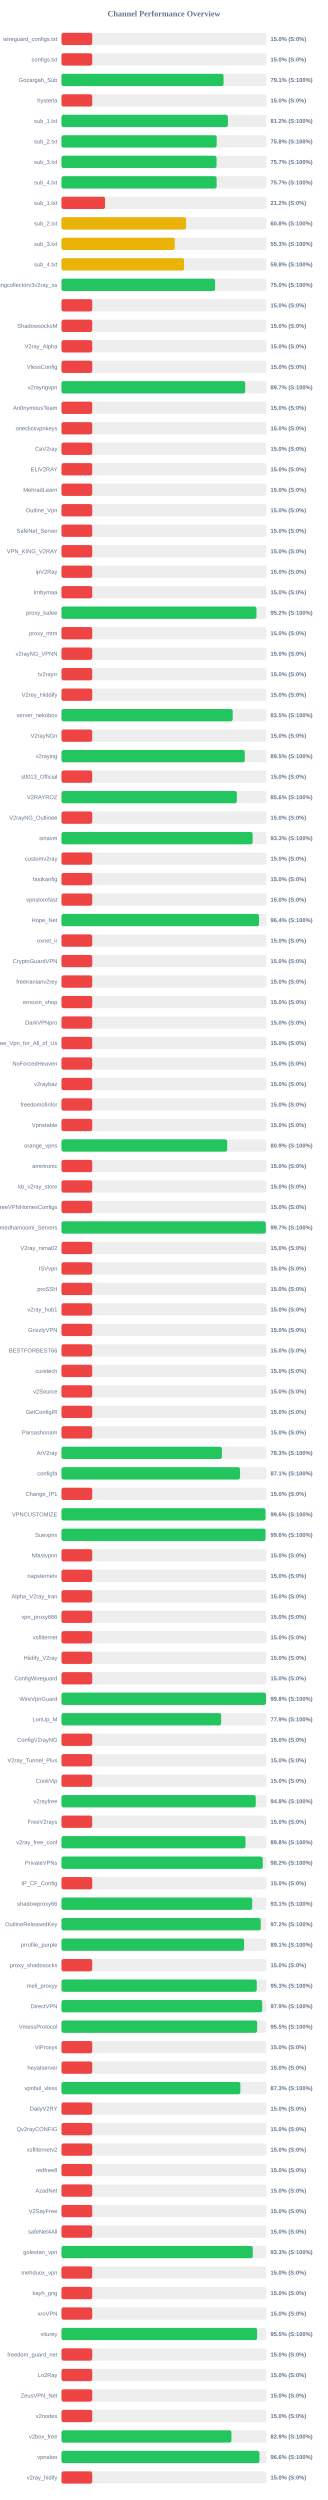
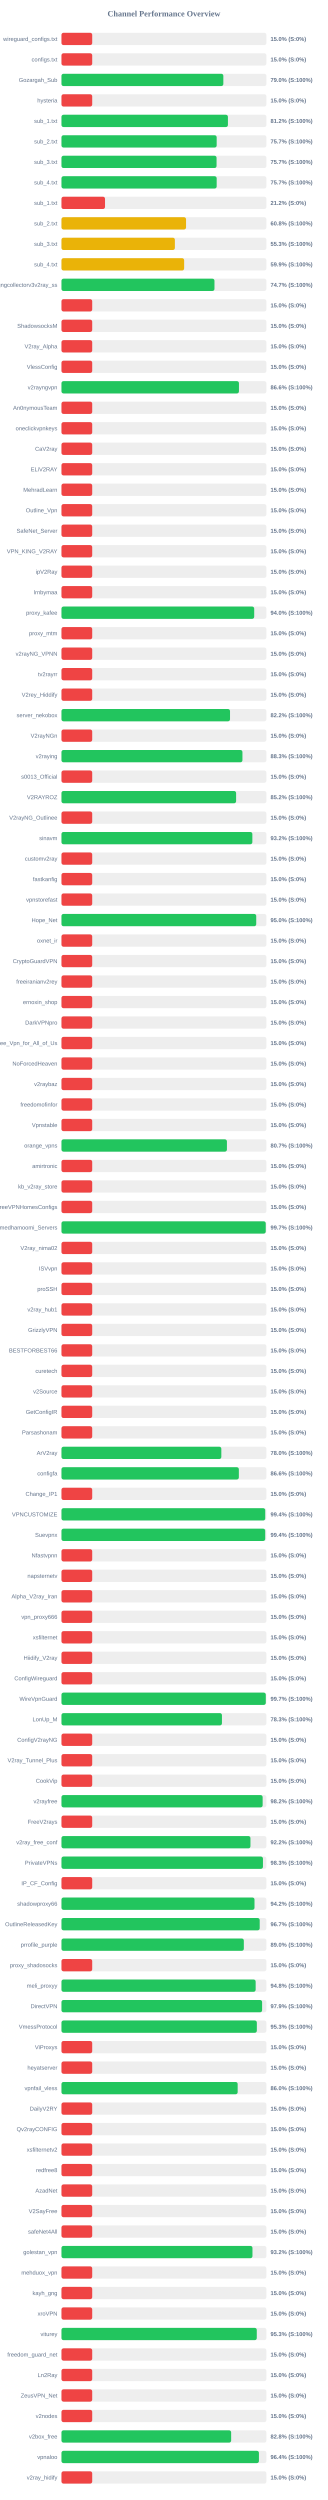
<svg xmlns="http://www.w3.org/2000/svg" width="800" height="6100" version="1.1">
  <style>
        .row { font: 14px Arial; fill: #64748b; }
        .score { font: bold 14px Arial; fill: #64748b; }
    </style>
  <text x="400" y="40" text-anchor="middle" font-size="20px" font-weight="bold" fill="#64748b">Channel Performance Overview</text>
  <rect x="150" y="80" width="500" height="30" fill="#eee" rx="5" />
  <rect x="150" y="80" width="75.0" height="30" fill="#ef4444" rx="5" />
  <text x="140" y="100" text-anchor="end" class="row">wireguard_configs.txt</text>
  <text x="660" y="100" text-anchor="start" class="score">15.0% (S:0%)</text>
  <rect x="150" y="130" width="500" height="30" fill="#eee" rx="5" />
  <rect x="150" y="130" width="75.0" height="30" fill="#ef4444" rx="5" />
  <text x="140" y="150" text-anchor="end" class="row">configs.txt</text>
  <text x="660" y="150" text-anchor="start" class="score">15.0% (S:0%)</text>
  <rect x="150" y="180" width="500" height="30" fill="#eee" rx="5" />
-   <rect x="150" y="180" width="395.45" height="30" fill="#22c55e" rx="5" />
+   <rect x="150" y="180" width="394.95" height="30" fill="#22c55e" rx="5" />
  <text x="140" y="200" text-anchor="end" class="row">Gozargah_Sub</text>
-   <text x="660" y="200" text-anchor="start" class="score">79.1% (S:100%)</text>
+   <text x="660" y="200" text-anchor="start" class="score">79.0% (S:100%)</text>
  <rect x="150" y="230" width="500" height="30" fill="#eee" rx="5" />
  <rect x="150" y="230" width="75.0" height="30" fill="#ef4444" rx="5" />
  <text x="140" y="250" text-anchor="end" class="row">hysteria</text>
  <text x="660" y="250" text-anchor="start" class="score">15.0% (S:0%)</text>
  <rect x="150" y="280" width="500" height="30" fill="#eee" rx="5" />
-   <rect x="150" y="280" width="406.05" height="30" fill="#22c55e" rx="5" />
+   <rect x="150" y="280" width="406.15" height="30" fill="#22c55e" rx="5" />
  <text x="140" y="300" text-anchor="end" class="row">sub_1.txt</text>
  <text x="660" y="300" text-anchor="start" class="score">81.2% (S:100%)</text>
  <rect x="150" y="330" width="500" height="30" fill="#eee" rx="5" />
-   <rect x="150" y="330" width="378.75" height="30" fill="#22c55e" rx="5" />
+   <rect x="150" y="330" width="378.7" height="30" fill="#22c55e" rx="5" />
  <text x="140" y="350" text-anchor="end" class="row">sub_2.txt</text>
-   <text x="660" y="350" text-anchor="start" class="score">75.8% (S:100%)</text>
+   <text x="660" y="350" text-anchor="start" class="score">75.7% (S:100%)</text>
  <rect x="150" y="380" width="500" height="30" fill="#eee" rx="5" />
-   <rect x="150" y="380" width="378.45" height="30" fill="#22c55e" rx="5" />
+   <rect x="150" y="380" width="378.4" height="30" fill="#22c55e" rx="5" />
  <text x="140" y="400" text-anchor="end" class="row">sub_3.txt</text>
  <text x="660" y="400" text-anchor="start" class="score">75.7% (S:100%)</text>
  <rect x="150" y="430" width="500" height="30" fill="#eee" rx="5" />
-   <rect x="150" y="430" width="378.6" height="30" fill="#22c55e" rx="5" />
+   <rect x="150" y="430" width="378.7" height="30" fill="#22c55e" rx="5" />
  <text x="140" y="450" text-anchor="end" class="row">sub_4.txt</text>
  <text x="660" y="450" text-anchor="start" class="score">75.7% (S:100%)</text>
  <rect x="150" y="480" width="500" height="30" fill="#eee" rx="5" />
  <rect x="150" y="480" width="106.25" height="30" fill="#ef4444" rx="5" />
  <text x="140" y="500" text-anchor="end" class="row">sub_1.txt</text>
  <text x="660" y="500" text-anchor="start" class="score">21.2% (S:0%)</text>
  <rect x="150" y="530" width="500" height="30" fill="#eee" rx="5" />
-   <rect x="150" y="530" width="303.9" height="30" fill="#eab308" rx="5" />
+   <rect x="150" y="530" width="303.95" height="30" fill="#eab308" rx="5" />
  <text x="140" y="550" text-anchor="end" class="row">sub_2.txt</text>
  <text x="660" y="550" text-anchor="start" class="score">60.8% (S:100%)</text>
  <rect x="150" y="580" width="500" height="30" fill="#eee" rx="5" />
-   <rect x="150" y="580" width="276.55" height="30" fill="#eab308" rx="5" />
+   <rect x="150" y="580" width="276.7" height="30" fill="#eab308" rx="5" />
  <text x="140" y="600" text-anchor="end" class="row">sub_3.txt</text>
  <text x="660" y="600" text-anchor="start" class="score">55.3% (S:100%)</text>
  <rect x="150" y="630" width="500" height="30" fill="#eee" rx="5" />
-   <rect x="150" y="630" width="299.2" height="30" fill="#eab308" rx="5" />
+   <rect x="150" y="630" width="299.3" height="30" fill="#eab308" rx="5" />
  <text x="140" y="650" text-anchor="end" class="row">sub_4.txt</text>
-   <text x="660" y="650" text-anchor="start" class="score">59.8% (S:100%)</text>
+   <text x="660" y="650" text-anchor="start" class="score">59.9% (S:100%)</text>
  <rect x="150" y="680" width="500" height="30" fill="#eee" rx="5" />
-   <rect x="150" y="680" width="374.8" height="30" fill="#22c55e" rx="5" />
+   <rect x="150" y="680" width="373.3" height="30" fill="#22c55e" rx="5" />
  <text x="140" y="700" text-anchor="end" class="row">kayhgngcollectorv3v2ray_ss</text>
-   <text x="660" y="700" text-anchor="start" class="score">75.0% (S:100%)</text>
+   <text x="660" y="700" text-anchor="start" class="score">74.7% (S:100%)</text>
  <rect x="150" y="730" width="500" height="30" fill="#eee" rx="5" />
  <rect x="150" y="730" width="75.0" height="30" fill="#ef4444" rx="5" />
  <text x="140" y="750" text-anchor="end" class="row" />
  <text x="660" y="750" text-anchor="start" class="score">15.0% (S:0%)</text>
  <rect x="150" y="780" width="500" height="30" fill="#eee" rx="5" />
  <rect x="150" y="780" width="75.0" height="30" fill="#ef4444" rx="5" />
  <text x="140" y="800" text-anchor="end" class="row">ShadowsocksM</text>
  <text x="660" y="800" text-anchor="start" class="score">15.0% (S:0%)</text>
  <rect x="150" y="830" width="500" height="30" fill="#eee" rx="5" />
  <rect x="150" y="830" width="75.0" height="30" fill="#ef4444" rx="5" />
  <text x="140" y="850" text-anchor="end" class="row">V2ray_Alpha</text>
  <text x="660" y="850" text-anchor="start" class="score">15.0% (S:0%)</text>
  <rect x="150" y="880" width="500" height="30" fill="#eee" rx="5" />
  <rect x="150" y="880" width="75.0" height="30" fill="#ef4444" rx="5" />
  <text x="140" y="900" text-anchor="end" class="row">VlessConfig</text>
  <text x="660" y="900" text-anchor="start" class="score">15.0% (S:0%)</text>
  <rect x="150" y="930" width="500" height="30" fill="#eee" rx="5" />
-   <rect x="150" y="930" width="448.35" height="30" fill="#22c55e" rx="5" />
+   <rect x="150" y="930" width="433.05" height="30" fill="#22c55e" rx="5" />
  <text x="140" y="950" text-anchor="end" class="row">v2rayngvpn</text>
-   <text x="660" y="950" text-anchor="start" class="score">89.7% (S:100%)</text>
+   <text x="660" y="950" text-anchor="start" class="score">86.6% (S:100%)</text>
  <rect x="150" y="980" width="500" height="30" fill="#eee" rx="5" />
  <rect x="150" y="980" width="75.0" height="30" fill="#ef4444" rx="5" />
  <text x="140" y="1000" text-anchor="end" class="row">An0nymousTeam</text>
  <text x="660" y="1000" text-anchor="start" class="score">15.0% (S:0%)</text>
  <rect x="150" y="1030" width="500" height="30" fill="#eee" rx="5" />
  <rect x="150" y="1030" width="75.0" height="30" fill="#ef4444" rx="5" />
  <text x="140" y="1050" text-anchor="end" class="row">oneclickvpnkeys</text>
  <text x="660" y="1050" text-anchor="start" class="score">15.0% (S:0%)</text>
  <rect x="150" y="1080" width="500" height="30" fill="#eee" rx="5" />
  <rect x="150" y="1080" width="75.0" height="30" fill="#ef4444" rx="5" />
  <text x="140" y="1100" text-anchor="end" class="row">CaV2ray</text>
  <text x="660" y="1100" text-anchor="start" class="score">15.0% (S:0%)</text>
  <rect x="150" y="1130" width="500" height="30" fill="#eee" rx="5" />
  <rect x="150" y="1130" width="75.0" height="30" fill="#ef4444" rx="5" />
  <text x="140" y="1150" text-anchor="end" class="row">ELiV2RAY</text>
  <text x="660" y="1150" text-anchor="start" class="score">15.0% (S:0%)</text>
  <rect x="150" y="1180" width="500" height="30" fill="#eee" rx="5" />
  <rect x="150" y="1180" width="75.0" height="30" fill="#ef4444" rx="5" />
  <text x="140" y="1200" text-anchor="end" class="row">MehradLearn</text>
  <text x="660" y="1200" text-anchor="start" class="score">15.0% (S:0%)</text>
  <rect x="150" y="1230" width="500" height="30" fill="#eee" rx="5" />
  <rect x="150" y="1230" width="75.0" height="30" fill="#ef4444" rx="5" />
  <text x="140" y="1250" text-anchor="end" class="row">Outline_Vpn</text>
  <text x="660" y="1250" text-anchor="start" class="score">15.0% (S:0%)</text>
  <rect x="150" y="1280" width="500" height="30" fill="#eee" rx="5" />
  <rect x="150" y="1280" width="75.0" height="30" fill="#ef4444" rx="5" />
  <text x="140" y="1300" text-anchor="end" class="row">SafeNet_Server</text>
  <text x="660" y="1300" text-anchor="start" class="score">15.0% (S:0%)</text>
  <rect x="150" y="1330" width="500" height="30" fill="#eee" rx="5" />
  <rect x="150" y="1330" width="75.0" height="30" fill="#ef4444" rx="5" />
  <text x="140" y="1350" text-anchor="end" class="row">VPN_KING_V2RAY</text>
  <text x="660" y="1350" text-anchor="start" class="score">15.0% (S:0%)</text>
  <rect x="150" y="1380" width="500" height="30" fill="#eee" rx="5" />
  <rect x="150" y="1380" width="75.0" height="30" fill="#ef4444" rx="5" />
  <text x="140" y="1400" text-anchor="end" class="row">ipV2Ray</text>
  <text x="660" y="1400" text-anchor="start" class="score">15.0% (S:0%)</text>
  <rect x="150" y="1430" width="500" height="30" fill="#eee" rx="5" />
  <rect x="150" y="1430" width="75.0" height="30" fill="#ef4444" rx="5" />
  <text x="140" y="1450" text-anchor="end" class="row">lrnbymaa</text>
  <text x="660" y="1450" text-anchor="start" class="score">15.0% (S:0%)</text>
  <rect x="150" y="1480" width="500" height="30" fill="#eee" rx="5" />
-   <rect x="150" y="1480" width="475.8" height="30" fill="#22c55e" rx="5" />
+   <rect x="150" y="1480" width="470.25" height="30" fill="#22c55e" rx="5" />
  <text x="140" y="1500" text-anchor="end" class="row">proxy_kafee</text>
-   <text x="660" y="1500" text-anchor="start" class="score">95.2% (S:100%)</text>
+   <text x="660" y="1500" text-anchor="start" class="score">94.0% (S:100%)</text>
  <rect x="150" y="1530" width="500" height="30" fill="#eee" rx="5" />
  <rect x="150" y="1530" width="75.0" height="30" fill="#ef4444" rx="5" />
  <text x="140" y="1550" text-anchor="end" class="row">proxy_mtm</text>
  <text x="660" y="1550" text-anchor="start" class="score">15.0% (S:0%)</text>
  <rect x="150" y="1580" width="500" height="30" fill="#eee" rx="5" />
  <rect x="150" y="1580" width="75.0" height="30" fill="#ef4444" rx="5" />
  <text x="140" y="1600" text-anchor="end" class="row">v2rayNG_VPNN</text>
  <text x="660" y="1600" text-anchor="start" class="score">15.0% (S:0%)</text>
  <rect x="150" y="1630" width="500" height="30" fill="#eee" rx="5" />
  <rect x="150" y="1630" width="75.0" height="30" fill="#ef4444" rx="5" />
  <text x="140" y="1650" text-anchor="end" class="row">tv2rayrr</text>
  <text x="660" y="1650" text-anchor="start" class="score">15.0% (S:0%)</text>
  <rect x="150" y="1680" width="500" height="30" fill="#eee" rx="5" />
  <rect x="150" y="1680" width="75.0" height="30" fill="#ef4444" rx="5" />
  <text x="140" y="1700" text-anchor="end" class="row">V2rey_Hiddify</text>
  <text x="660" y="1700" text-anchor="start" class="score">15.0% (S:0%)</text>
  <rect x="150" y="1730" width="500" height="30" fill="#eee" rx="5" />
-   <rect x="150" y="1730" width="417.75" height="30" fill="#22c55e" rx="5" />
+   <rect x="150" y="1730" width="411.25" height="30" fill="#22c55e" rx="5" />
  <text x="140" y="1750" text-anchor="end" class="row">server_nekobox</text>
-   <text x="660" y="1750" text-anchor="start" class="score">83.5% (S:100%)</text>
+   <text x="660" y="1750" text-anchor="start" class="score">82.2% (S:100%)</text>
  <rect x="150" y="1780" width="500" height="30" fill="#eee" rx="5" />
  <rect x="150" y="1780" width="75.0" height="30" fill="#ef4444" rx="5" />
  <text x="140" y="1800" text-anchor="end" class="row">V2rayNGn</text>
  <text x="660" y="1800" text-anchor="start" class="score">15.0% (S:0%)</text>
  <rect x="150" y="1830" width="500" height="30" fill="#eee" rx="5" />
-   <rect x="150" y="1830" width="447.3" height="30" fill="#22c55e" rx="5" />
+   <rect x="150" y="1830" width="441.55" height="30" fill="#22c55e" rx="5" />
  <text x="140" y="1850" text-anchor="end" class="row">v2raying</text>
-   <text x="660" y="1850" text-anchor="start" class="score">89.5% (S:100%)</text>
+   <text x="660" y="1850" text-anchor="start" class="score">88.3% (S:100%)</text>
  <rect x="150" y="1880" width="500" height="30" fill="#eee" rx="5" />
  <rect x="150" y="1880" width="75.0" height="30" fill="#ef4444" rx="5" />
  <text x="140" y="1900" text-anchor="end" class="row">s0013_Official</text>
  <text x="660" y="1900" text-anchor="start" class="score">15.0% (S:0%)</text>
  <rect x="150" y="1930" width="500" height="30" fill="#eee" rx="5" />
-   <rect x="150" y="1930" width="427.9" height="30" fill="#22c55e" rx="5" />
+   <rect x="150" y="1930" width="426.1" height="30" fill="#22c55e" rx="5" />
  <text x="140" y="1950" text-anchor="end" class="row">V2RAYROZ</text>
-   <text x="660" y="1950" text-anchor="start" class="score">85.6% (S:100%)</text>
+   <text x="660" y="1950" text-anchor="start" class="score">85.2% (S:100%)</text>
  <rect x="150" y="1980" width="500" height="30" fill="#eee" rx="5" />
  <rect x="150" y="1980" width="75.0" height="30" fill="#ef4444" rx="5" />
  <text x="140" y="2000" text-anchor="end" class="row">V2rayNG_Outlinee</text>
  <text x="660" y="2000" text-anchor="start" class="score">15.0% (S:0%)</text>
  <rect x="150" y="2030" width="500" height="30" fill="#eee" rx="5" />
-   <rect x="150" y="2030" width="466.5" height="30" fill="#22c55e" rx="5" />
+   <rect x="150" y="2030" width="465.75" height="30" fill="#22c55e" rx="5" />
  <text x="140" y="2050" text-anchor="end" class="row">sinavm</text>
-   <text x="660" y="2050" text-anchor="start" class="score">93.3% (S:100%)</text>
+   <text x="660" y="2050" text-anchor="start" class="score">93.2% (S:100%)</text>
  <rect x="150" y="2080" width="500" height="30" fill="#eee" rx="5" />
  <rect x="150" y="2080" width="75.0" height="30" fill="#ef4444" rx="5" />
  <text x="140" y="2100" text-anchor="end" class="row">customv2ray</text>
  <text x="660" y="2100" text-anchor="start" class="score">15.0% (S:0%)</text>
  <rect x="150" y="2130" width="500" height="30" fill="#eee" rx="5" />
  <rect x="150" y="2130" width="75.0" height="30" fill="#ef4444" rx="5" />
  <text x="140" y="2150" text-anchor="end" class="row">fastkanfig</text>
  <text x="660" y="2150" text-anchor="start" class="score">15.0% (S:0%)</text>
  <rect x="150" y="2180" width="500" height="30" fill="#eee" rx="5" />
  <rect x="150" y="2180" width="75.0" height="30" fill="#ef4444" rx="5" />
  <text x="140" y="2200" text-anchor="end" class="row">vpnstorefast</text>
  <text x="660" y="2200" text-anchor="start" class="score">15.0% (S:0%)</text>
  <rect x="150" y="2230" width="500" height="30" fill="#eee" rx="5" />
-   <rect x="150" y="2230" width="482.05" height="30" fill="#22c55e" rx="5" />
+   <rect x="150" y="2230" width="475.2" height="30" fill="#22c55e" rx="5" />
  <text x="140" y="2250" text-anchor="end" class="row">Hope_Net</text>
-   <text x="660" y="2250" text-anchor="start" class="score">96.4% (S:100%)</text>
+   <text x="660" y="2250" text-anchor="start" class="score">95.0% (S:100%)</text>
  <rect x="150" y="2280" width="500" height="30" fill="#eee" rx="5" />
  <rect x="150" y="2280" width="75.0" height="30" fill="#ef4444" rx="5" />
  <text x="140" y="2300" text-anchor="end" class="row">oxnet_ir</text>
  <text x="660" y="2300" text-anchor="start" class="score">15.0% (S:0%)</text>
  <rect x="150" y="2330" width="500" height="30" fill="#eee" rx="5" />
  <rect x="150" y="2330" width="75.0" height="30" fill="#ef4444" rx="5" />
  <text x="140" y="2350" text-anchor="end" class="row">CryptoGuardVPN</text>
  <text x="660" y="2350" text-anchor="start" class="score">15.0% (S:0%)</text>
  <rect x="150" y="2380" width="500" height="30" fill="#eee" rx="5" />
  <rect x="150" y="2380" width="75.0" height="30" fill="#ef4444" rx="5" />
  <text x="140" y="2400" text-anchor="end" class="row">freeiranianv2rey</text>
  <text x="660" y="2400" text-anchor="start" class="score">15.0% (S:0%)</text>
  <rect x="150" y="2430" width="500" height="30" fill="#eee" rx="5" />
  <rect x="150" y="2430" width="75.0" height="30" fill="#ef4444" rx="5" />
  <text x="140" y="2450" text-anchor="end" class="row">ernoxin_shop</text>
  <text x="660" y="2450" text-anchor="start" class="score">15.0% (S:0%)</text>
  <rect x="150" y="2480" width="500" height="30" fill="#eee" rx="5" />
  <rect x="150" y="2480" width="75.0" height="30" fill="#ef4444" rx="5" />
  <text x="140" y="2500" text-anchor="end" class="row">DarkVPNpro</text>
  <text x="660" y="2500" text-anchor="start" class="score">15.0% (S:0%)</text>
  <rect x="150" y="2530" width="500" height="30" fill="#eee" rx="5" />
  <rect x="150" y="2530" width="75.0" height="30" fill="#ef4444" rx="5" />
  <text x="140" y="2550" text-anchor="end" class="row">Free_Vpn_for_All_of_Us</text>
  <text x="660" y="2550" text-anchor="start" class="score">15.0% (S:0%)</text>
  <rect x="150" y="2580" width="500" height="30" fill="#eee" rx="5" />
  <rect x="150" y="2580" width="75.0" height="30" fill="#ef4444" rx="5" />
  <text x="140" y="2600" text-anchor="end" class="row">NoForcedHeaven</text>
  <text x="660" y="2600" text-anchor="start" class="score">15.0% (S:0%)</text>
  <rect x="150" y="2630" width="500" height="30" fill="#eee" rx="5" />
  <rect x="150" y="2630" width="75.0" height="30" fill="#ef4444" rx="5" />
  <text x="140" y="2650" text-anchor="end" class="row">v2raybaz</text>
  <text x="660" y="2650" text-anchor="start" class="score">15.0% (S:0%)</text>
  <rect x="150" y="2680" width="500" height="30" fill="#eee" rx="5" />
  <rect x="150" y="2680" width="75.0" height="30" fill="#ef4444" rx="5" />
  <text x="140" y="2700" text-anchor="end" class="row">freedomofinfor</text>
  <text x="660" y="2700" text-anchor="start" class="score">15.0% (S:0%)</text>
  <rect x="150" y="2730" width="500" height="30" fill="#eee" rx="5" />
  <rect x="150" y="2730" width="75.0" height="30" fill="#ef4444" rx="5" />
  <text x="140" y="2750" text-anchor="end" class="row">Vpnstable</text>
  <text x="660" y="2750" text-anchor="start" class="score">15.0% (S:0%)</text>
  <rect x="150" y="2780" width="500" height="30" fill="#eee" rx="5" />
-   <rect x="150" y="2780" width="404.35" height="30" fill="#22c55e" rx="5" />
+   <rect x="150" y="2780" width="403.7" height="30" fill="#22c55e" rx="5" />
  <text x="140" y="2800" text-anchor="end" class="row">orange_vpns</text>
-   <text x="660" y="2800" text-anchor="start" class="score">80.9% (S:100%)</text>
+   <text x="660" y="2800" text-anchor="start" class="score">80.7% (S:100%)</text>
  <rect x="150" y="2830" width="500" height="30" fill="#eee" rx="5" />
  <rect x="150" y="2830" width="75.0" height="30" fill="#ef4444" rx="5" />
  <text x="140" y="2850" text-anchor="end" class="row">amirtronic</text>
  <text x="660" y="2850" text-anchor="start" class="score">15.0% (S:0%)</text>
  <rect x="150" y="2880" width="500" height="30" fill="#eee" rx="5" />
  <rect x="150" y="2880" width="75.0" height="30" fill="#ef4444" rx="5" />
  <text x="140" y="2900" text-anchor="end" class="row">kb_v2ray_store</text>
  <text x="660" y="2900" text-anchor="start" class="score">15.0% (S:0%)</text>
  <rect x="150" y="2930" width="500" height="30" fill="#eee" rx="5" />
  <rect x="150" y="2930" width="75.0" height="30" fill="#ef4444" rx="5" />
  <text x="140" y="2950" text-anchor="end" class="row">FreeVPNHomesConfigs</text>
  <text x="660" y="2950" text-anchor="start" class="score">15.0% (S:0%)</text>
  <rect x="150" y="2980" width="500" height="30" fill="#eee" rx="5" />
-   <rect x="150" y="2980" width="498.7" height="30" fill="#22c55e" rx="5" />
+   <rect x="150" y="2980" width="498.4" height="30" fill="#22c55e" rx="5" />
  <text x="140" y="3000" text-anchor="end" class="row">Ahmedhamoomi_Servers</text>
  <text x="660" y="3000" text-anchor="start" class="score">99.7% (S:100%)</text>
  <rect x="150" y="3030" width="500" height="30" fill="#eee" rx="5" />
  <rect x="150" y="3030" width="75.0" height="30" fill="#ef4444" rx="5" />
  <text x="140" y="3050" text-anchor="end" class="row">V2ray_nima02</text>
  <text x="660" y="3050" text-anchor="start" class="score">15.0% (S:0%)</text>
  <rect x="150" y="3080" width="500" height="30" fill="#eee" rx="5" />
  <rect x="150" y="3080" width="75.0" height="30" fill="#ef4444" rx="5" />
  <text x="140" y="3100" text-anchor="end" class="row">ISVvpn</text>
  <text x="660" y="3100" text-anchor="start" class="score">15.0% (S:0%)</text>
  <rect x="150" y="3130" width="500" height="30" fill="#eee" rx="5" />
  <rect x="150" y="3130" width="75.0" height="30" fill="#ef4444" rx="5" />
  <text x="140" y="3150" text-anchor="end" class="row">proSSH</text>
  <text x="660" y="3150" text-anchor="start" class="score">15.0% (S:0%)</text>
  <rect x="150" y="3180" width="500" height="30" fill="#eee" rx="5" />
  <rect x="150" y="3180" width="75.0" height="30" fill="#ef4444" rx="5" />
  <text x="140" y="3200" text-anchor="end" class="row">v2ray_hub1</text>
  <text x="660" y="3200" text-anchor="start" class="score">15.0% (S:0%)</text>
  <rect x="150" y="3230" width="500" height="30" fill="#eee" rx="5" />
  <rect x="150" y="3230" width="75.0" height="30" fill="#ef4444" rx="5" />
  <text x="140" y="3250" text-anchor="end" class="row">GrizzlyVPN</text>
  <text x="660" y="3250" text-anchor="start" class="score">15.0% (S:0%)</text>
  <rect x="150" y="3280" width="500" height="30" fill="#eee" rx="5" />
  <rect x="150" y="3280" width="75.0" height="30" fill="#ef4444" rx="5" />
  <text x="140" y="3300" text-anchor="end" class="row">BESTFORBEST66</text>
  <text x="660" y="3300" text-anchor="start" class="score">15.0% (S:0%)</text>
  <rect x="150" y="3330" width="500" height="30" fill="#eee" rx="5" />
  <rect x="150" y="3330" width="75.0" height="30" fill="#ef4444" rx="5" />
  <text x="140" y="3350" text-anchor="end" class="row">curetech</text>
  <text x="660" y="3350" text-anchor="start" class="score">15.0% (S:0%)</text>
  <rect x="150" y="3380" width="500" height="30" fill="#eee" rx="5" />
  <rect x="150" y="3380" width="75.0" height="30" fill="#ef4444" rx="5" />
  <text x="140" y="3400" text-anchor="end" class="row">v2Source</text>
  <text x="660" y="3400" text-anchor="start" class="score">15.0% (S:0%)</text>
  <rect x="150" y="3430" width="500" height="30" fill="#eee" rx="5" />
  <rect x="150" y="3430" width="75.0" height="30" fill="#ef4444" rx="5" />
  <text x="140" y="3450" text-anchor="end" class="row">GetConfigIR</text>
  <text x="660" y="3450" text-anchor="start" class="score">15.0% (S:0%)</text>
  <rect x="150" y="3480" width="500" height="30" fill="#eee" rx="5" />
  <rect x="150" y="3480" width="75.0" height="30" fill="#ef4444" rx="5" />
  <text x="140" y="3500" text-anchor="end" class="row">Parsashonam</text>
  <text x="660" y="3500" text-anchor="start" class="score">15.0% (S:0%)</text>
  <rect x="150" y="3530" width="500" height="30" fill="#eee" rx="5" />
-   <rect x="150" y="3530" width="391.45" height="30" fill="#22c55e" rx="5" />
+   <rect x="150" y="3530" width="390.05" height="30" fill="#22c55e" rx="5" />
  <text x="140" y="3550" text-anchor="end" class="row">ArV2ray</text>
-   <text x="660" y="3550" text-anchor="start" class="score">78.3% (S:100%)</text>
+   <text x="660" y="3550" text-anchor="start" class="score">78.0% (S:100%)</text>
  <rect x="150" y="3580" width="500" height="30" fill="#eee" rx="5" />
-   <rect x="150" y="3580" width="435.7" height="30" fill="#22c55e" rx="5" />
+   <rect x="150" y="3580" width="432.8" height="30" fill="#22c55e" rx="5" />
  <text x="140" y="3600" text-anchor="end" class="row">configfa</text>
-   <text x="660" y="3600" text-anchor="start" class="score">87.1% (S:100%)</text>
+   <text x="660" y="3600" text-anchor="start" class="score">86.6% (S:100%)</text>
  <rect x="150" y="3630" width="500" height="30" fill="#eee" rx="5" />
  <rect x="150" y="3630" width="75.0" height="30" fill="#ef4444" rx="5" />
  <text x="140" y="3650" text-anchor="end" class="row">Change_IP1</text>
  <text x="660" y="3650" text-anchor="start" class="score">15.0% (S:0%)</text>
  <rect x="150" y="3680" width="500" height="30" fill="#eee" rx="5" />
-   <rect x="150" y="3680" width="497.85" height="30" fill="#22c55e" rx="5" />
+   <rect x="150" y="3680" width="497.15" height="30" fill="#22c55e" rx="5" />
  <text x="140" y="3700" text-anchor="end" class="row">VPNCUSTOMIZE</text>
-   <text x="660" y="3700" text-anchor="start" class="score">99.6% (S:100%)</text>
+   <text x="660" y="3700" text-anchor="start" class="score">99.4% (S:100%)</text>
  <rect x="150" y="3730" width="500" height="30" fill="#eee" rx="5" />
-   <rect x="150" y="3730" width="497.85" height="30" fill="#22c55e" rx="5" />
+   <rect x="150" y="3730" width="497.1" height="30" fill="#22c55e" rx="5" />
  <text x="140" y="3750" text-anchor="end" class="row">Suevpnx</text>
-   <text x="660" y="3750" text-anchor="start" class="score">99.6% (S:100%)</text>
+   <text x="660" y="3750" text-anchor="start" class="score">99.4% (S:100%)</text>
  <rect x="150" y="3780" width="500" height="30" fill="#eee" rx="5" />
  <rect x="150" y="3780" width="75.0" height="30" fill="#ef4444" rx="5" />
  <text x="140" y="3800" text-anchor="end" class="row">Nfastvpnn</text>
  <text x="660" y="3800" text-anchor="start" class="score">15.0% (S:0%)</text>
  <rect x="150" y="3830" width="500" height="30" fill="#eee" rx="5" />
  <rect x="150" y="3830" width="75.0" height="30" fill="#ef4444" rx="5" />
  <text x="140" y="3850" text-anchor="end" class="row">napsternetv</text>
  <text x="660" y="3850" text-anchor="start" class="score">15.0% (S:0%)</text>
  <rect x="150" y="3880" width="500" height="30" fill="#eee" rx="5" />
  <rect x="150" y="3880" width="75.0" height="30" fill="#ef4444" rx="5" />
  <text x="140" y="3900" text-anchor="end" class="row">Alpha_V2ray_Iran</text>
  <text x="660" y="3900" text-anchor="start" class="score">15.0% (S:0%)</text>
  <rect x="150" y="3930" width="500" height="30" fill="#eee" rx="5" />
  <rect x="150" y="3930" width="75.0" height="30" fill="#ef4444" rx="5" />
  <text x="140" y="3950" text-anchor="end" class="row">vpn_proxy666</text>
  <text x="660" y="3950" text-anchor="start" class="score">15.0% (S:0%)</text>
  <rect x="150" y="3980" width="500" height="30" fill="#eee" rx="5" />
  <rect x="150" y="3980" width="75.0" height="30" fill="#ef4444" rx="5" />
  <text x="140" y="4000" text-anchor="end" class="row">xsfilternet</text>
  <text x="660" y="4000" text-anchor="start" class="score">15.0% (S:0%)</text>
  <rect x="150" y="4030" width="500" height="30" fill="#eee" rx="5" />
  <rect x="150" y="4030" width="75.0" height="30" fill="#ef4444" rx="5" />
  <text x="140" y="4050" text-anchor="end" class="row">Hiidify_V2ray</text>
  <text x="660" y="4050" text-anchor="start" class="score">15.0% (S:0%)</text>
  <rect x="150" y="4080" width="500" height="30" fill="#eee" rx="5" />
  <rect x="150" y="4080" width="75.0" height="30" fill="#ef4444" rx="5" />
  <text x="140" y="4100" text-anchor="end" class="row">ConfigWireguard</text>
  <text x="660" y="4100" text-anchor="start" class="score">15.0% (S:0%)</text>
  <rect x="150" y="4130" width="500" height="30" fill="#eee" rx="5" />
-   <rect x="150" y="4130" width="499.0" height="30" fill="#22c55e" rx="5" />
+   <rect x="150" y="4130" width="498.55" height="30" fill="#22c55e" rx="5" />
  <text x="140" y="4150" text-anchor="end" class="row">WireVpnGuard</text>
-   <text x="660" y="4150" text-anchor="start" class="score">99.8% (S:100%)</text>
+   <text x="660" y="4150" text-anchor="start" class="score">99.7% (S:100%)</text>
  <rect x="150" y="4180" width="500" height="30" fill="#eee" rx="5" />
-   <rect x="150" y="4180" width="389.6" height="30" fill="#22c55e" rx="5" />
+   <rect x="150" y="4180" width="391.55" height="30" fill="#22c55e" rx="5" />
  <text x="140" y="4200" text-anchor="end" class="row">LonUp_M</text>
-   <text x="660" y="4200" text-anchor="start" class="score">77.9% (S:100%)</text>
+   <text x="660" y="4200" text-anchor="start" class="score">78.3% (S:100%)</text>
  <rect x="150" y="4230" width="500" height="30" fill="#eee" rx="5" />
  <rect x="150" y="4230" width="75.0" height="30" fill="#ef4444" rx="5" />
  <text x="140" y="4250" text-anchor="end" class="row">ConfigV2rayNG</text>
  <text x="660" y="4250" text-anchor="start" class="score">15.0% (S:0%)</text>
  <rect x="150" y="4280" width="500" height="30" fill="#eee" rx="5" />
  <rect x="150" y="4280" width="75.0" height="30" fill="#ef4444" rx="5" />
  <text x="140" y="4300" text-anchor="end" class="row">V2ray_Tunnel_Plus</text>
  <text x="660" y="4300" text-anchor="start" class="score">15.0% (S:0%)</text>
  <rect x="150" y="4330" width="500" height="30" fill="#eee" rx="5" />
  <rect x="150" y="4330" width="75.0" height="30" fill="#ef4444" rx="5" />
  <text x="140" y="4350" text-anchor="end" class="row">CookVip</text>
  <text x="660" y="4350" text-anchor="start" class="score">15.0% (S:0%)</text>
  <rect x="150" y="4380" width="500" height="30" fill="#eee" rx="5" />
-   <rect x="150" y="4380" width="474.05" height="30" fill="#22c55e" rx="5" />
+   <rect x="150" y="4380" width="490.85" height="30" fill="#22c55e" rx="5" />
  <text x="140" y="4400" text-anchor="end" class="row">v2rayfree</text>
-   <text x="660" y="4400" text-anchor="start" class="score">94.8% (S:100%)</text>
+   <text x="660" y="4400" text-anchor="start" class="score">98.2% (S:100%)</text>
  <rect x="150" y="4430" width="500" height="30" fill="#eee" rx="5" />
  <rect x="150" y="4430" width="75.0" height="30" fill="#ef4444" rx="5" />
  <text x="140" y="4450" text-anchor="end" class="row">FreeV2rays</text>
  <text x="660" y="4450" text-anchor="start" class="score">15.0% (S:0%)</text>
  <rect x="150" y="4480" width="500" height="30" fill="#eee" rx="5" />
-   <rect x="150" y="4480" width="448.95" height="30" fill="#22c55e" rx="5" />
+   <rect x="150" y="4480" width="461.1" height="30" fill="#22c55e" rx="5" />
  <text x="140" y="4500" text-anchor="end" class="row">v2ray_free_conf</text>
-   <text x="660" y="4500" text-anchor="start" class="score">89.8% (S:100%)</text>
+   <text x="660" y="4500" text-anchor="start" class="score">92.2% (S:100%)</text>
  <rect x="150" y="4530" width="500" height="30" fill="#eee" rx="5" />
-   <rect x="150" y="4530" width="491.15" height="30" fill="#22c55e" rx="5" />
+   <rect x="150" y="4530" width="491.6" height="30" fill="#22c55e" rx="5" />
  <text x="140" y="4550" text-anchor="end" class="row">PrivateVPNs</text>
-   <text x="660" y="4550" text-anchor="start" class="score">98.2% (S:100%)</text>
+   <text x="660" y="4550" text-anchor="start" class="score">98.3% (S:100%)</text>
  <rect x="150" y="4580" width="500" height="30" fill="#eee" rx="5" />
  <rect x="150" y="4580" width="75.0" height="30" fill="#ef4444" rx="5" />
  <text x="140" y="4600" text-anchor="end" class="row">IP_CF_Config</text>
  <text x="660" y="4600" text-anchor="start" class="score">15.0% (S:0%)</text>
  <rect x="150" y="4630" width="500" height="30" fill="#eee" rx="5" />
-   <rect x="150" y="4630" width="465.4" height="30" fill="#22c55e" rx="5" />
+   <rect x="150" y="4630" width="471.0" height="30" fill="#22c55e" rx="5" />
  <text x="140" y="4650" text-anchor="end" class="row">shadowproxy66</text>
-   <text x="660" y="4650" text-anchor="start" class="score">93.1% (S:100%)</text>
+   <text x="660" y="4650" text-anchor="start" class="score">94.2% (S:100%)</text>
  <rect x="150" y="4680" width="500" height="30" fill="#eee" rx="5" />
-   <rect x="150" y="4680" width="486.15" height="30" fill="#22c55e" rx="5" />
+   <rect x="150" y="4680" width="483.7" height="30" fill="#22c55e" rx="5" />
  <text x="140" y="4700" text-anchor="end" class="row">OutlineReleasedKey</text>
-   <text x="660" y="4700" text-anchor="start" class="score">97.2% (S:100%)</text>
+   <text x="660" y="4700" text-anchor="start" class="score">96.7% (S:100%)</text>
  <rect x="150" y="4730" width="500" height="30" fill="#eee" rx="5" />
-   <rect x="150" y="4730" width="445.55" height="30" fill="#22c55e" rx="5" />
+   <rect x="150" y="4730" width="444.95" height="30" fill="#22c55e" rx="5" />
  <text x="140" y="4750" text-anchor="end" class="row">prrofile_purple</text>
-   <text x="660" y="4750" text-anchor="start" class="score">89.1% (S:100%)</text>
+   <text x="660" y="4750" text-anchor="start" class="score">89.0% (S:100%)</text>
  <rect x="150" y="4780" width="500" height="30" fill="#eee" rx="5" />
  <rect x="150" y="4780" width="75.0" height="30" fill="#ef4444" rx="5" />
  <text x="140" y="4800" text-anchor="end" class="row">proxy_shadosocks</text>
  <text x="660" y="4800" text-anchor="start" class="score">15.0% (S:0%)</text>
  <rect x="150" y="4830" width="500" height="30" fill="#eee" rx="5" />
-   <rect x="150" y="4830" width="476.5" height="30" fill="#22c55e" rx="5" />
+   <rect x="150" y="4830" width="473.8" height="30" fill="#22c55e" rx="5" />
  <text x="140" y="4850" text-anchor="end" class="row">meli_proxyy</text>
-   <text x="660" y="4850" text-anchor="start" class="score">95.3% (S:100%)</text>
+   <text x="660" y="4850" text-anchor="start" class="score">94.8% (S:100%)</text>
  <rect x="150" y="4880" width="500" height="30" fill="#eee" rx="5" />
-   <rect x="150" y="4880" width="489.7" height="30" fill="#22c55e" rx="5" />
+   <rect x="150" y="4880" width="489.55" height="30" fill="#22c55e" rx="5" />
  <text x="140" y="4900" text-anchor="end" class="row">DirectVPN</text>
  <text x="660" y="4900" text-anchor="start" class="score">97.9% (S:100%)</text>
  <rect x="150" y="4930" width="500" height="30" fill="#eee" rx="5" />
-   <rect x="150" y="4930" width="477.4" height="30" fill="#22c55e" rx="5" />
+   <rect x="150" y="4930" width="476.7" height="30" fill="#22c55e" rx="5" />
  <text x="140" y="4950" text-anchor="end" class="row">VmessProtocol</text>
-   <text x="660" y="4950" text-anchor="start" class="score">95.5% (S:100%)</text>
+   <text x="660" y="4950" text-anchor="start" class="score">95.3% (S:100%)</text>
  <rect x="150" y="4980" width="500" height="30" fill="#eee" rx="5" />
  <rect x="150" y="4980" width="75.0" height="30" fill="#ef4444" rx="5" />
  <text x="140" y="5000" text-anchor="end" class="row">ViProxys</text>
  <text x="660" y="5000" text-anchor="start" class="score">15.0% (S:0%)</text>
  <rect x="150" y="5030" width="500" height="30" fill="#eee" rx="5" />
  <rect x="150" y="5030" width="75.0" height="30" fill="#ef4444" rx="5" />
  <text x="140" y="5050" text-anchor="end" class="row">heyatserver</text>
  <text x="660" y="5050" text-anchor="start" class="score">15.0% (S:0%)</text>
  <rect x="150" y="5080" width="500" height="30" fill="#eee" rx="5" />
-   <rect x="150" y="5080" width="436.45" height="30" fill="#22c55e" rx="5" />
+   <rect x="150" y="5080" width="429.9" height="30" fill="#22c55e" rx="5" />
  <text x="140" y="5100" text-anchor="end" class="row">vpnfail_vless</text>
-   <text x="660" y="5100" text-anchor="start" class="score">87.3% (S:100%)</text>
+   <text x="660" y="5100" text-anchor="start" class="score">86.0% (S:100%)</text>
  <rect x="150" y="5130" width="500" height="30" fill="#eee" rx="5" />
  <rect x="150" y="5130" width="75.0" height="30" fill="#ef4444" rx="5" />
  <text x="140" y="5150" text-anchor="end" class="row">DailyV2RY</text>
  <text x="660" y="5150" text-anchor="start" class="score">15.0% (S:0%)</text>
  <rect x="150" y="5180" width="500" height="30" fill="#eee" rx="5" />
  <rect x="150" y="5180" width="75.0" height="30" fill="#ef4444" rx="5" />
  <text x="140" y="5200" text-anchor="end" class="row">Qv2rayCONFIG</text>
  <text x="660" y="5200" text-anchor="start" class="score">15.0% (S:0%)</text>
  <rect x="150" y="5230" width="500" height="30" fill="#eee" rx="5" />
  <rect x="150" y="5230" width="75.0" height="30" fill="#ef4444" rx="5" />
  <text x="140" y="5250" text-anchor="end" class="row">xsfilternetv2</text>
  <text x="660" y="5250" text-anchor="start" class="score">15.0% (S:0%)</text>
  <rect x="150" y="5280" width="500" height="30" fill="#eee" rx="5" />
  <rect x="150" y="5280" width="75.0" height="30" fill="#ef4444" rx="5" />
  <text x="140" y="5300" text-anchor="end" class="row">redfree8</text>
  <text x="660" y="5300" text-anchor="start" class="score">15.0% (S:0%)</text>
  <rect x="150" y="5330" width="500" height="30" fill="#eee" rx="5" />
  <rect x="150" y="5330" width="75.0" height="30" fill="#ef4444" rx="5" />
  <text x="140" y="5350" text-anchor="end" class="row">AzadNet</text>
  <text x="660" y="5350" text-anchor="start" class="score">15.0% (S:0%)</text>
  <rect x="150" y="5380" width="500" height="30" fill="#eee" rx="5" />
  <rect x="150" y="5380" width="75.0" height="30" fill="#ef4444" rx="5" />
  <text x="140" y="5400" text-anchor="end" class="row">V2SayFree</text>
  <text x="660" y="5400" text-anchor="start" class="score">15.0% (S:0%)</text>
  <rect x="150" y="5430" width="500" height="30" fill="#eee" rx="5" />
  <rect x="150" y="5430" width="75.0" height="30" fill="#ef4444" rx="5" />
  <text x="140" y="5450" text-anchor="end" class="row">safeNet4All</text>
  <text x="660" y="5450" text-anchor="start" class="score">15.0% (S:0%)</text>
  <rect x="150" y="5480" width="500" height="30" fill="#eee" rx="5" />
-   <rect x="150" y="5480" width="466.75" height="30" fill="#22c55e" rx="5" />
+   <rect x="150" y="5480" width="466.0" height="30" fill="#22c55e" rx="5" />
  <text x="140" y="5500" text-anchor="end" class="row">golestan_vpn</text>
-   <text x="660" y="5500" text-anchor="start" class="score">93.3% (S:100%)</text>
+   <text x="660" y="5500" text-anchor="start" class="score">93.2% (S:100%)</text>
  <rect x="150" y="5530" width="500" height="30" fill="#eee" rx="5" />
  <rect x="150" y="5530" width="75.0" height="30" fill="#ef4444" rx="5" />
  <text x="140" y="5550" text-anchor="end" class="row">mehduox_vpn</text>
  <text x="660" y="5550" text-anchor="start" class="score">15.0% (S:0%)</text>
  <rect x="150" y="5580" width="500" height="30" fill="#eee" rx="5" />
  <rect x="150" y="5580" width="75.0" height="30" fill="#ef4444" rx="5" />
  <text x="140" y="5600" text-anchor="end" class="row">kayh_gng</text>
  <text x="660" y="5600" text-anchor="start" class="score">15.0% (S:0%)</text>
  <rect x="150" y="5630" width="500" height="30" fill="#eee" rx="5" />
  <rect x="150" y="5630" width="75.0" height="30" fill="#ef4444" rx="5" />
  <text x="140" y="5650" text-anchor="end" class="row">xroVPN</text>
  <text x="660" y="5650" text-anchor="start" class="score">15.0% (S:0%)</text>
  <rect x="150" y="5680" width="500" height="30" fill="#eee" rx="5" />
-   <rect x="150" y="5680" width="477.3" height="30" fill="#22c55e" rx="5" />
+   <rect x="150" y="5680" width="476.55" height="30" fill="#22c55e" rx="5" />
  <text x="140" y="5700" text-anchor="end" class="row">viturey</text>
-   <text x="660" y="5700" text-anchor="start" class="score">95.5% (S:100%)</text>
+   <text x="660" y="5700" text-anchor="start" class="score">95.3% (S:100%)</text>
  <rect x="150" y="5730" width="500" height="30" fill="#eee" rx="5" />
  <rect x="150" y="5730" width="75.0" height="30" fill="#ef4444" rx="5" />
  <text x="140" y="5750" text-anchor="end" class="row">freedom_guard_net</text>
  <text x="660" y="5750" text-anchor="start" class="score">15.0% (S:0%)</text>
  <rect x="150" y="5780" width="500" height="30" fill="#eee" rx="5" />
  <rect x="150" y="5780" width="75.0" height="30" fill="#ef4444" rx="5" />
  <text x="140" y="5800" text-anchor="end" class="row">Ln2Ray</text>
  <text x="660" y="5800" text-anchor="start" class="score">15.0% (S:0%)</text>
  <rect x="150" y="5830" width="500" height="30" fill="#eee" rx="5" />
  <rect x="150" y="5830" width="75.0" height="30" fill="#ef4444" rx="5" />
  <text x="140" y="5850" text-anchor="end" class="row">ZeusVPN_Net</text>
  <text x="660" y="5850" text-anchor="start" class="score">15.0% (S:0%)</text>
  <rect x="150" y="5880" width="500" height="30" fill="#eee" rx="5" />
  <rect x="150" y="5880" width="75.0" height="30" fill="#ef4444" rx="5" />
  <text x="140" y="5900" text-anchor="end" class="row">v2nodes</text>
  <text x="660" y="5900" text-anchor="start" class="score">15.0% (S:0%)</text>
  <rect x="150" y="5930" width="500" height="30" fill="#eee" rx="5" />
-   <rect x="150" y="5930" width="414.65" height="30" fill="#22c55e" rx="5" />
+   <rect x="150" y="5930" width="414.0" height="30" fill="#22c55e" rx="5" />
  <text x="140" y="5950" text-anchor="end" class="row">v2box_free</text>
-   <text x="660" y="5950" text-anchor="start" class="score">82.9% (S:100%)</text>
+   <text x="660" y="5950" text-anchor="start" class="score">82.8% (S:100%)</text>
  <rect x="150" y="5980" width="500" height="30" fill="#eee" rx="5" />
-   <rect x="150" y="5980" width="483.1" height="30" fill="#22c55e" rx="5" />
+   <rect x="150" y="5980" width="481.8" height="30" fill="#22c55e" rx="5" />
  <text x="140" y="6000" text-anchor="end" class="row">vpnaloo</text>
-   <text x="660" y="6000" text-anchor="start" class="score">96.6% (S:100%)</text>
+   <text x="660" y="6000" text-anchor="start" class="score">96.4% (S:100%)</text>
  <rect x="150" y="6030" width="500" height="30" fill="#eee" rx="5" />
  <rect x="150" y="6030" width="75.0" height="30" fill="#ef4444" rx="5" />
  <text x="140" y="6050" text-anchor="end" class="row">v2ray_hidify</text>
  <text x="660" y="6050" text-anchor="start" class="score">15.0% (S:0%)</text>
</svg>
